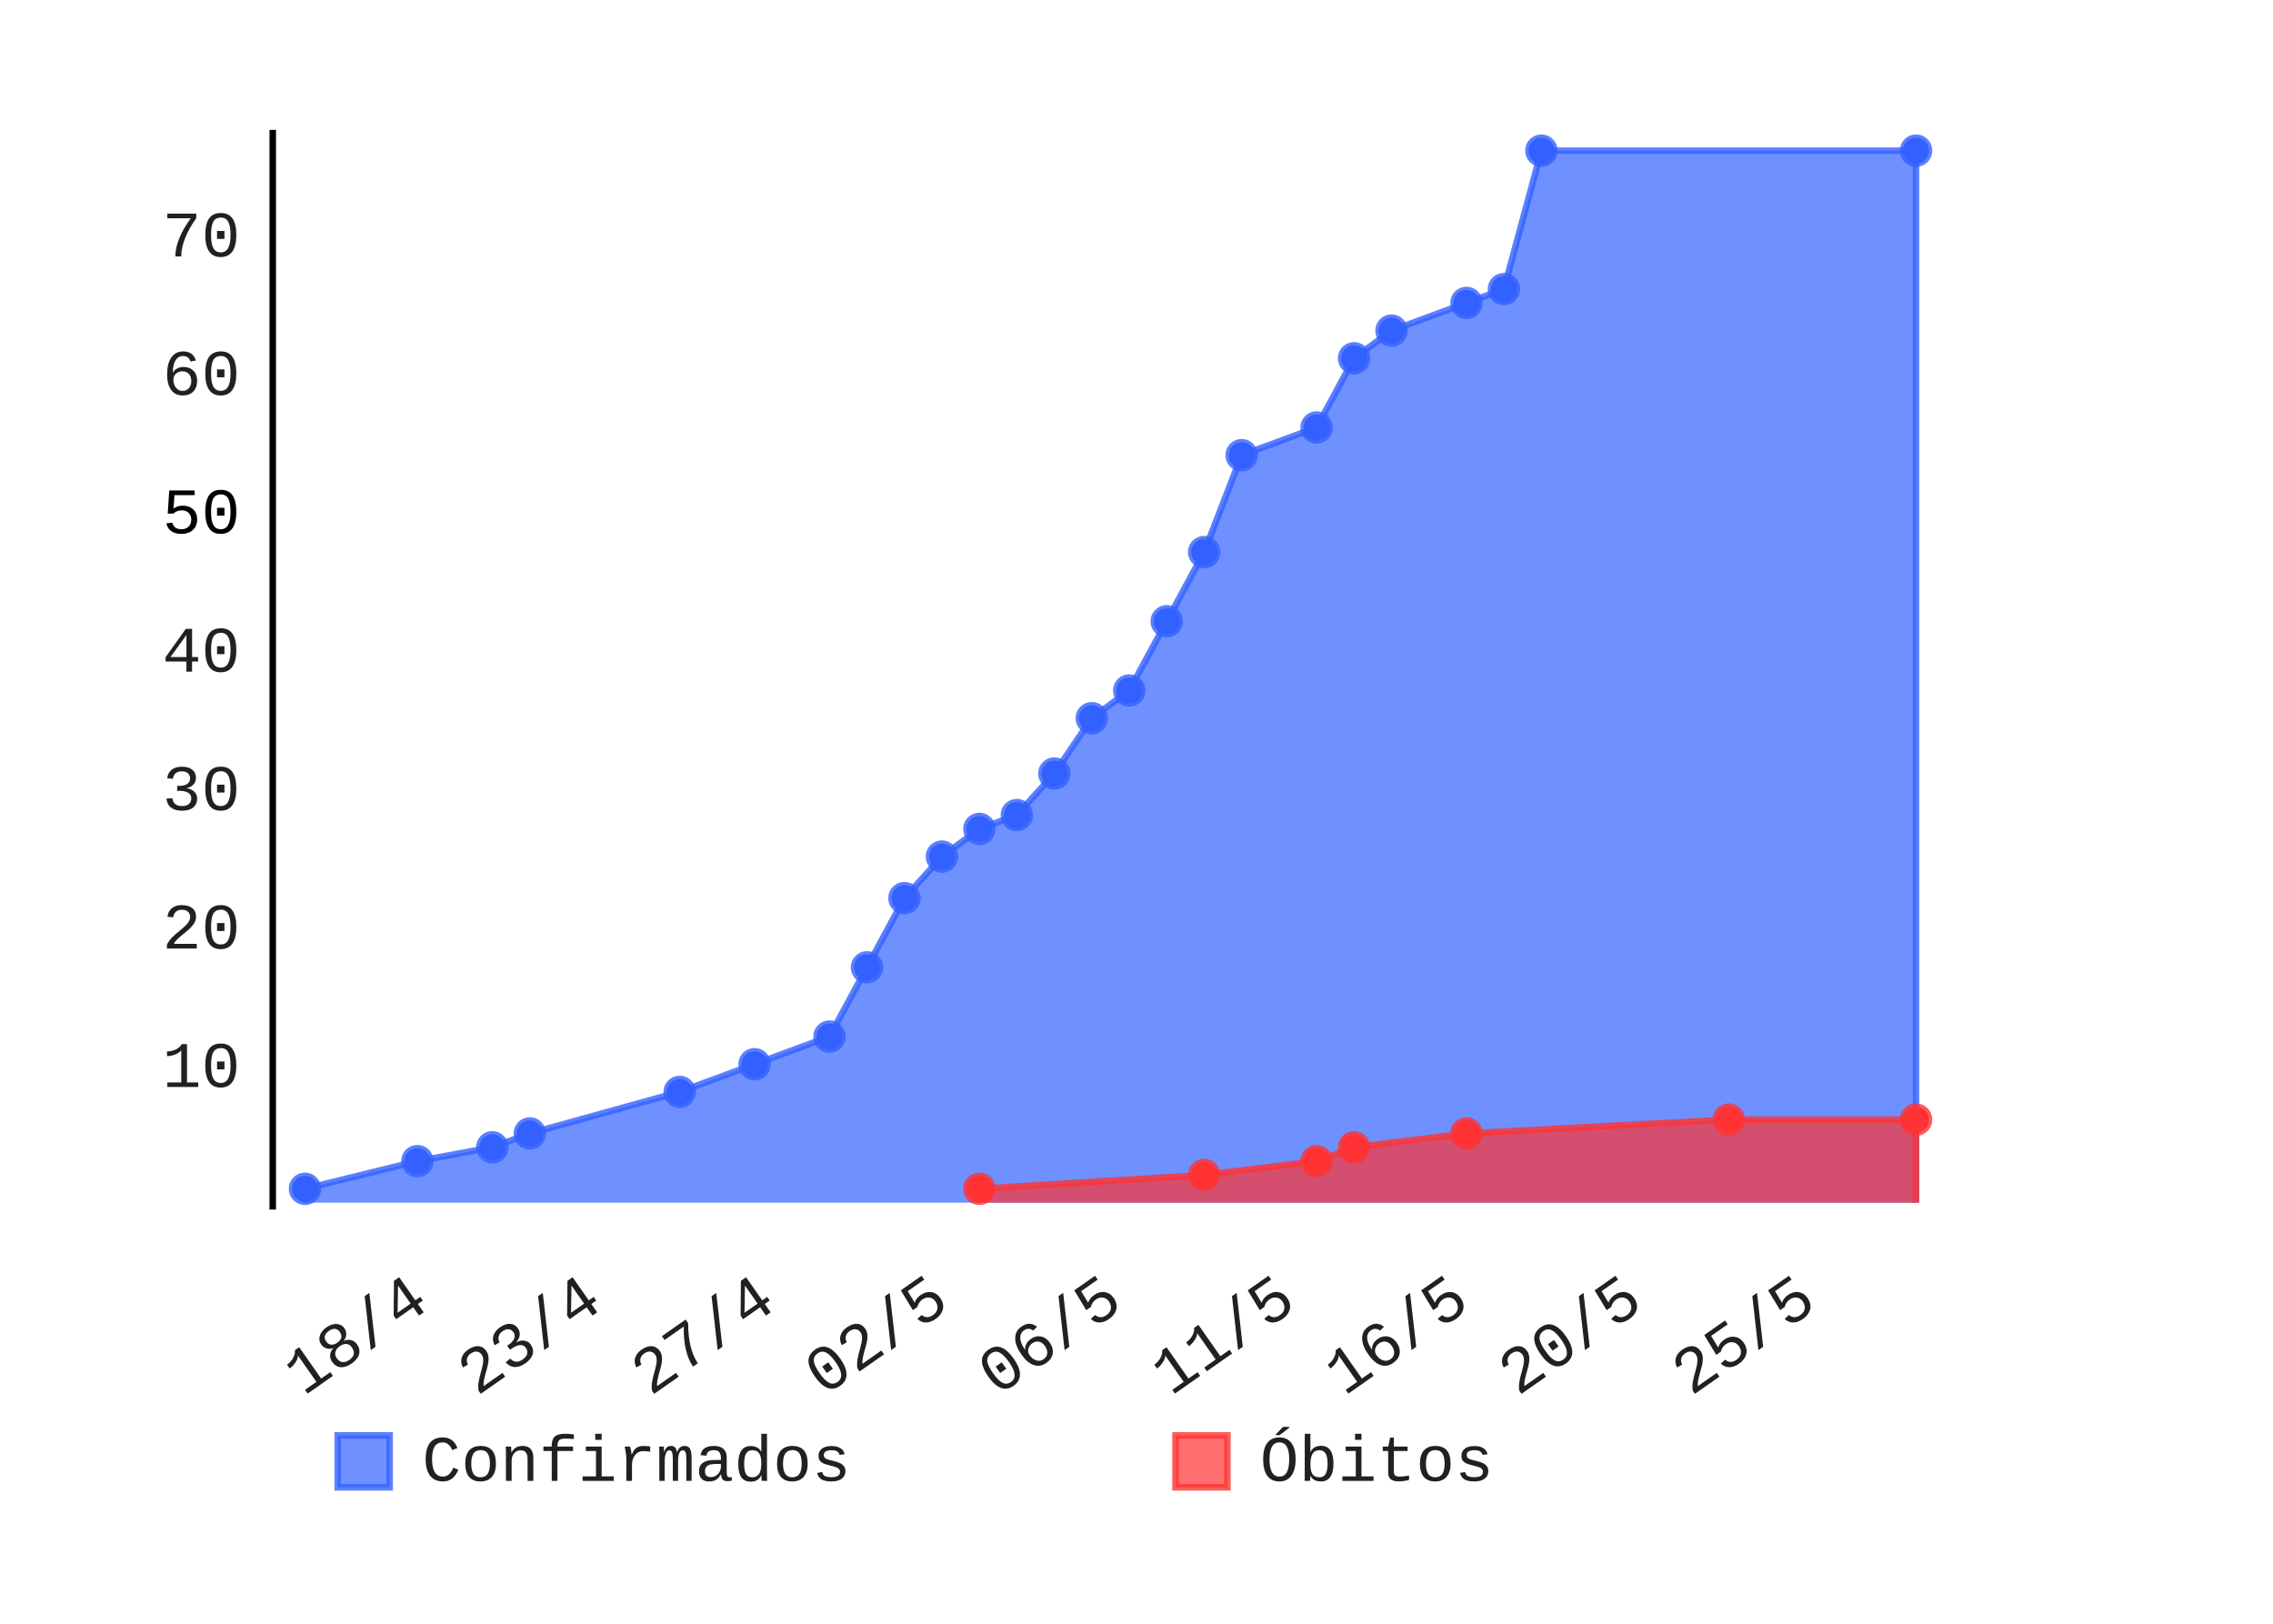
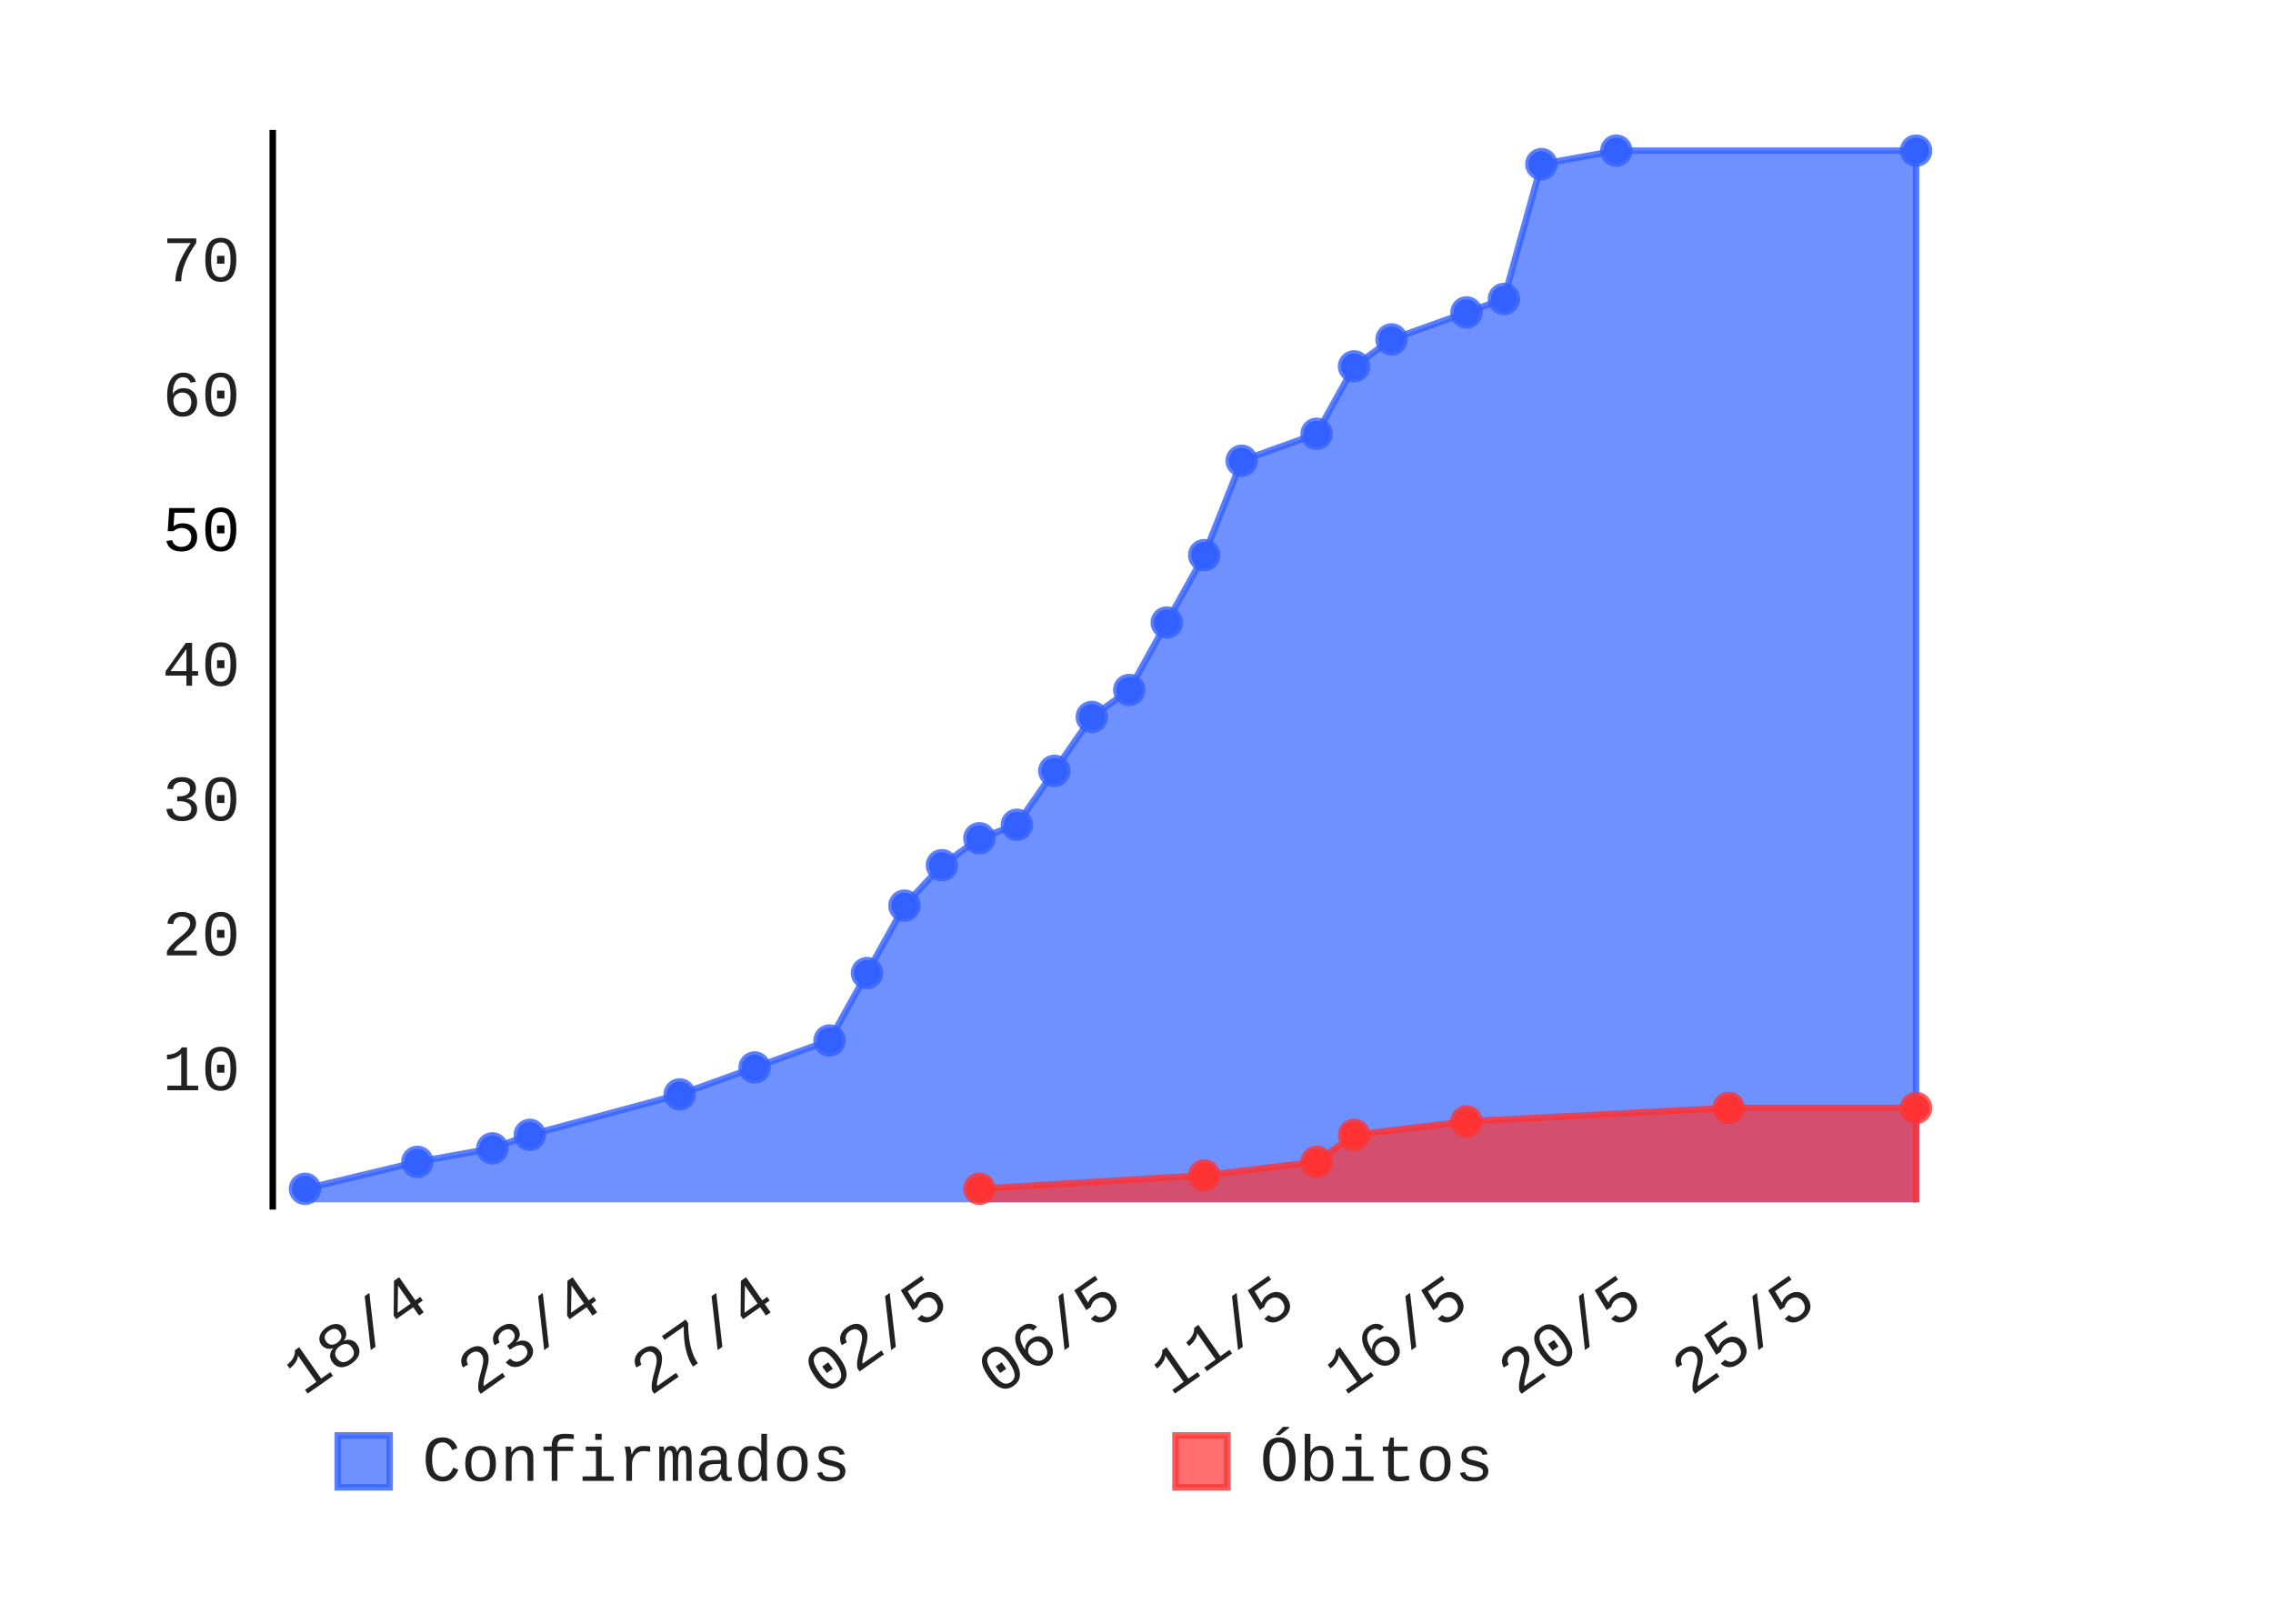
- <svg xmlns="http://www.w3.org/2000/svg" id="chart-fd2e2354-0540-4aa3-a3c6-9254088d6945" class="pygal-chart" viewBox="0 0 350 250" width="350" height="250">
+ <svg xmlns="http://www.w3.org/2000/svg" id="chart-13ec2409-62fd-434e-9412-3d78583ff117" class="pygal-chart" viewBox="0 0 350 250" width="350" height="250">
  <defs>
-     <style type="text/css">#chart-fd2e2354-0540-4aa3-a3c6-9254088d6945{-webkit-user-select:none;-webkit-font-smoothing:antialiased;font-family:Consolas,"Liberation Mono",Menlo,Courier,monospace}#chart-fd2e2354-0540-4aa3-a3c6-9254088d6945 .title{font-family:Consolas,"Liberation Mono",Menlo,Courier,monospace;font-size:8px}#chart-fd2e2354-0540-4aa3-a3c6-9254088d6945 .legends .legend text{font-family:Consolas,"Liberation Mono",Menlo,Courier,monospace;font-size:10px}#chart-fd2e2354-0540-4aa3-a3c6-9254088d6945 .axis text{font-family:Consolas,"Liberation Mono",Menlo,Courier,monospace;font-size:10px}#chart-fd2e2354-0540-4aa3-a3c6-9254088d6945 .axis text.major{font-family:Consolas,"Liberation Mono",Menlo,Courier,monospace;font-size:10px}#chart-fd2e2354-0540-4aa3-a3c6-9254088d6945 .text-overlay text.value{font-family:Consolas,"Liberation Mono",Menlo,Courier,monospace;font-size:16px}#chart-fd2e2354-0540-4aa3-a3c6-9254088d6945 .text-overlay text.label{font-family:Consolas,"Liberation Mono",Menlo,Courier,monospace;font-size:10px}#chart-fd2e2354-0540-4aa3-a3c6-9254088d6945 .tooltip{font-family:Consolas,"Liberation Mono",Menlo,Courier,monospace;font-size:12px}#chart-fd2e2354-0540-4aa3-a3c6-9254088d6945 text.no_data{font-family:Consolas,"Liberation Mono",Menlo,Courier,monospace;font-size:64px}
- #chart-fd2e2354-0540-4aa3-a3c6-9254088d6945{background-color:transparent}#chart-fd2e2354-0540-4aa3-a3c6-9254088d6945 path,#chart-fd2e2354-0540-4aa3-a3c6-9254088d6945 line,#chart-fd2e2354-0540-4aa3-a3c6-9254088d6945 rect,#chart-fd2e2354-0540-4aa3-a3c6-9254088d6945 circle{-webkit-transition:150ms;-moz-transition:150ms;transition:150ms}#chart-fd2e2354-0540-4aa3-a3c6-9254088d6945 .graph &gt; .background{fill:transparent}#chart-fd2e2354-0540-4aa3-a3c6-9254088d6945 .plot &gt; .background{fill:rgba(255,255,255,1)}#chart-fd2e2354-0540-4aa3-a3c6-9254088d6945 .graph{fill:rgba(0,0,0,.87)}#chart-fd2e2354-0540-4aa3-a3c6-9254088d6945 text.no_data{fill:rgba(0,0,0,1)}#chart-fd2e2354-0540-4aa3-a3c6-9254088d6945 .title{fill:rgba(0,0,0,1)}#chart-fd2e2354-0540-4aa3-a3c6-9254088d6945 .legends .legend text{fill:rgba(0,0,0,.87)}#chart-fd2e2354-0540-4aa3-a3c6-9254088d6945 .legends .legend:hover text{fill:rgba(0,0,0,1)}#chart-fd2e2354-0540-4aa3-a3c6-9254088d6945 .axis .line{stroke:rgba(0,0,0,1)}#chart-fd2e2354-0540-4aa3-a3c6-9254088d6945 .axis .guide.line{stroke:rgba(0,0,0,.54)}#chart-fd2e2354-0540-4aa3-a3c6-9254088d6945 .axis .major.line{stroke:rgba(0,0,0,.87)}#chart-fd2e2354-0540-4aa3-a3c6-9254088d6945 .axis text.major{fill:rgba(0,0,0,1)}#chart-fd2e2354-0540-4aa3-a3c6-9254088d6945 .axis.y .guides:hover .guide.line,#chart-fd2e2354-0540-4aa3-a3c6-9254088d6945 .line-graph .axis.x .guides:hover .guide.line,#chart-fd2e2354-0540-4aa3-a3c6-9254088d6945 .stackedline-graph .axis.x .guides:hover .guide.line,#chart-fd2e2354-0540-4aa3-a3c6-9254088d6945 .xy-graph .axis.x .guides:hover .guide.line{stroke:rgba(0,0,0,1)}#chart-fd2e2354-0540-4aa3-a3c6-9254088d6945 .axis .guides:hover text{fill:rgba(0,0,0,1)}#chart-fd2e2354-0540-4aa3-a3c6-9254088d6945 .reactive{fill-opacity:.7;stroke-opacity:.8}#chart-fd2e2354-0540-4aa3-a3c6-9254088d6945 .ci{stroke:rgba(0,0,0,.87)}#chart-fd2e2354-0540-4aa3-a3c6-9254088d6945 .reactive.active,#chart-fd2e2354-0540-4aa3-a3c6-9254088d6945 .active .reactive{fill-opacity:.8;stroke-opacity:.9;stroke-width:4}#chart-fd2e2354-0540-4aa3-a3c6-9254088d6945 .ci .reactive.active{stroke-width:1.5}#chart-fd2e2354-0540-4aa3-a3c6-9254088d6945 .series text{fill:rgba(0,0,0,1)}#chart-fd2e2354-0540-4aa3-a3c6-9254088d6945 .tooltip rect{fill:rgba(255,255,255,1);stroke:rgba(0,0,0,1);-webkit-transition:opacity 150ms;-moz-transition:opacity 150ms;transition:opacity 150ms}#chart-fd2e2354-0540-4aa3-a3c6-9254088d6945 .tooltip .label{fill:rgba(0,0,0,.87)}#chart-fd2e2354-0540-4aa3-a3c6-9254088d6945 .tooltip .label{fill:rgba(0,0,0,.87)}#chart-fd2e2354-0540-4aa3-a3c6-9254088d6945 .tooltip .legend{font-size:.8em;fill:rgba(0,0,0,.54)}#chart-fd2e2354-0540-4aa3-a3c6-9254088d6945 .tooltip .x_label{font-size:.6em;fill:rgba(0,0,0,1)}#chart-fd2e2354-0540-4aa3-a3c6-9254088d6945 .tooltip .xlink{font-size:.5em;text-decoration:underline}#chart-fd2e2354-0540-4aa3-a3c6-9254088d6945 .tooltip .value{font-size:1.5em}#chart-fd2e2354-0540-4aa3-a3c6-9254088d6945 .bound{font-size:.5em}#chart-fd2e2354-0540-4aa3-a3c6-9254088d6945 .max-value{font-size:.75em;fill:rgba(0,0,0,.54)}#chart-fd2e2354-0540-4aa3-a3c6-9254088d6945 .map-element{fill:rgba(255,255,255,1);stroke:rgba(0,0,0,.54) !important}#chart-fd2e2354-0540-4aa3-a3c6-9254088d6945 .map-element .reactive{fill-opacity:inherit;stroke-opacity:inherit}#chart-fd2e2354-0540-4aa3-a3c6-9254088d6945 .color-0,#chart-fd2e2354-0540-4aa3-a3c6-9254088d6945 .color-0 a:visited{stroke:#3361FF;fill:#3361FF}#chart-fd2e2354-0540-4aa3-a3c6-9254088d6945 .color-1,#chart-fd2e2354-0540-4aa3-a3c6-9254088d6945 .color-1 a:visited{stroke:#FF3333;fill:#FF3333}#chart-fd2e2354-0540-4aa3-a3c6-9254088d6945 .text-overlay .color-0 text{fill:black}#chart-fd2e2354-0540-4aa3-a3c6-9254088d6945 .text-overlay .color-1 text{fill:black}
- #chart-fd2e2354-0540-4aa3-a3c6-9254088d6945 text.no_data{text-anchor:middle}#chart-fd2e2354-0540-4aa3-a3c6-9254088d6945 .guide.line{fill:none}#chart-fd2e2354-0540-4aa3-a3c6-9254088d6945 .centered{text-anchor:middle}#chart-fd2e2354-0540-4aa3-a3c6-9254088d6945 .title{text-anchor:middle}#chart-fd2e2354-0540-4aa3-a3c6-9254088d6945 .legends .legend text{fill-opacity:1}#chart-fd2e2354-0540-4aa3-a3c6-9254088d6945 .axis.x text{text-anchor:middle}#chart-fd2e2354-0540-4aa3-a3c6-9254088d6945 .axis.x:not(.web) text[transform]{text-anchor:start}#chart-fd2e2354-0540-4aa3-a3c6-9254088d6945 .axis.x:not(.web) text[transform].backwards{text-anchor:end}#chart-fd2e2354-0540-4aa3-a3c6-9254088d6945 .axis.y text{text-anchor:end}#chart-fd2e2354-0540-4aa3-a3c6-9254088d6945 .axis.y text[transform].backwards{text-anchor:start}#chart-fd2e2354-0540-4aa3-a3c6-9254088d6945 .axis.y2 text{text-anchor:start}#chart-fd2e2354-0540-4aa3-a3c6-9254088d6945 .axis.y2 text[transform].backwards{text-anchor:end}#chart-fd2e2354-0540-4aa3-a3c6-9254088d6945 .axis .guide.line{stroke-dasharray:4,4}#chart-fd2e2354-0540-4aa3-a3c6-9254088d6945 .axis .major.guide.line{stroke-dasharray:6,6}#chart-fd2e2354-0540-4aa3-a3c6-9254088d6945 .horizontal .axis.y .guide.line,#chart-fd2e2354-0540-4aa3-a3c6-9254088d6945 .horizontal .axis.y2 .guide.line,#chart-fd2e2354-0540-4aa3-a3c6-9254088d6945 .vertical .axis.x .guide.line{opacity:0}#chart-fd2e2354-0540-4aa3-a3c6-9254088d6945 .horizontal .axis.always_show .guide.line,#chart-fd2e2354-0540-4aa3-a3c6-9254088d6945 .vertical .axis.always_show .guide.line{opacity:1 !important}#chart-fd2e2354-0540-4aa3-a3c6-9254088d6945 .axis.y .guides:hover .guide.line,#chart-fd2e2354-0540-4aa3-a3c6-9254088d6945 .axis.y2 .guides:hover .guide.line,#chart-fd2e2354-0540-4aa3-a3c6-9254088d6945 .axis.x .guides:hover .guide.line{opacity:1}#chart-fd2e2354-0540-4aa3-a3c6-9254088d6945 .axis .guides:hover text{opacity:1}#chart-fd2e2354-0540-4aa3-a3c6-9254088d6945 .nofill{fill:none}#chart-fd2e2354-0540-4aa3-a3c6-9254088d6945 .subtle-fill{fill-opacity:.2}#chart-fd2e2354-0540-4aa3-a3c6-9254088d6945 .dot{stroke-width:1px;fill-opacity:1}#chart-fd2e2354-0540-4aa3-a3c6-9254088d6945 .dot.active{stroke-width:5px}#chart-fd2e2354-0540-4aa3-a3c6-9254088d6945 .dot.negative{fill:transparent}#chart-fd2e2354-0540-4aa3-a3c6-9254088d6945 text,#chart-fd2e2354-0540-4aa3-a3c6-9254088d6945 tspan{stroke:none !important}#chart-fd2e2354-0540-4aa3-a3c6-9254088d6945 .series text.active{opacity:1}#chart-fd2e2354-0540-4aa3-a3c6-9254088d6945 .tooltip rect{fill-opacity:.95;stroke-width:.5}#chart-fd2e2354-0540-4aa3-a3c6-9254088d6945 .tooltip text{fill-opacity:1}#chart-fd2e2354-0540-4aa3-a3c6-9254088d6945 .showable{visibility:hidden}#chart-fd2e2354-0540-4aa3-a3c6-9254088d6945 .showable.shown{visibility:visible}#chart-fd2e2354-0540-4aa3-a3c6-9254088d6945 .gauge-background{fill:rgba(229,229,229,1);stroke:none}#chart-fd2e2354-0540-4aa3-a3c6-9254088d6945 .bg-lines{stroke:transparent;stroke-width:2px}</style>
+     <style type="text/css">#chart-13ec2409-62fd-434e-9412-3d78583ff117{-webkit-user-select:none;-webkit-font-smoothing:antialiased;font-family:Consolas,"Liberation Mono",Menlo,Courier,monospace}#chart-13ec2409-62fd-434e-9412-3d78583ff117 .title{font-family:Consolas,"Liberation Mono",Menlo,Courier,monospace;font-size:8px}#chart-13ec2409-62fd-434e-9412-3d78583ff117 .legends .legend text{font-family:Consolas,"Liberation Mono",Menlo,Courier,monospace;font-size:10px}#chart-13ec2409-62fd-434e-9412-3d78583ff117 .axis text{font-family:Consolas,"Liberation Mono",Menlo,Courier,monospace;font-size:10px}#chart-13ec2409-62fd-434e-9412-3d78583ff117 .axis text.major{font-family:Consolas,"Liberation Mono",Menlo,Courier,monospace;font-size:10px}#chart-13ec2409-62fd-434e-9412-3d78583ff117 .text-overlay text.value{font-family:Consolas,"Liberation Mono",Menlo,Courier,monospace;font-size:16px}#chart-13ec2409-62fd-434e-9412-3d78583ff117 .text-overlay text.label{font-family:Consolas,"Liberation Mono",Menlo,Courier,monospace;font-size:10px}#chart-13ec2409-62fd-434e-9412-3d78583ff117 .tooltip{font-family:Consolas,"Liberation Mono",Menlo,Courier,monospace;font-size:12px}#chart-13ec2409-62fd-434e-9412-3d78583ff117 text.no_data{font-family:Consolas,"Liberation Mono",Menlo,Courier,monospace;font-size:64px}
+ #chart-13ec2409-62fd-434e-9412-3d78583ff117{background-color:transparent}#chart-13ec2409-62fd-434e-9412-3d78583ff117 path,#chart-13ec2409-62fd-434e-9412-3d78583ff117 line,#chart-13ec2409-62fd-434e-9412-3d78583ff117 rect,#chart-13ec2409-62fd-434e-9412-3d78583ff117 circle{-webkit-transition:150ms;-moz-transition:150ms;transition:150ms}#chart-13ec2409-62fd-434e-9412-3d78583ff117 .graph &gt; .background{fill:transparent}#chart-13ec2409-62fd-434e-9412-3d78583ff117 .plot &gt; .background{fill:rgba(255,255,255,1)}#chart-13ec2409-62fd-434e-9412-3d78583ff117 .graph{fill:rgba(0,0,0,.87)}#chart-13ec2409-62fd-434e-9412-3d78583ff117 text.no_data{fill:rgba(0,0,0,1)}#chart-13ec2409-62fd-434e-9412-3d78583ff117 .title{fill:rgba(0,0,0,1)}#chart-13ec2409-62fd-434e-9412-3d78583ff117 .legends .legend text{fill:rgba(0,0,0,.87)}#chart-13ec2409-62fd-434e-9412-3d78583ff117 .legends .legend:hover text{fill:rgba(0,0,0,1)}#chart-13ec2409-62fd-434e-9412-3d78583ff117 .axis .line{stroke:rgba(0,0,0,1)}#chart-13ec2409-62fd-434e-9412-3d78583ff117 .axis .guide.line{stroke:rgba(0,0,0,.54)}#chart-13ec2409-62fd-434e-9412-3d78583ff117 .axis .major.line{stroke:rgba(0,0,0,.87)}#chart-13ec2409-62fd-434e-9412-3d78583ff117 .axis text.major{fill:rgba(0,0,0,1)}#chart-13ec2409-62fd-434e-9412-3d78583ff117 .axis.y .guides:hover .guide.line,#chart-13ec2409-62fd-434e-9412-3d78583ff117 .line-graph .axis.x .guides:hover .guide.line,#chart-13ec2409-62fd-434e-9412-3d78583ff117 .stackedline-graph .axis.x .guides:hover .guide.line,#chart-13ec2409-62fd-434e-9412-3d78583ff117 .xy-graph .axis.x .guides:hover .guide.line{stroke:rgba(0,0,0,1)}#chart-13ec2409-62fd-434e-9412-3d78583ff117 .axis .guides:hover text{fill:rgba(0,0,0,1)}#chart-13ec2409-62fd-434e-9412-3d78583ff117 .reactive{fill-opacity:.7;stroke-opacity:.8}#chart-13ec2409-62fd-434e-9412-3d78583ff117 .ci{stroke:rgba(0,0,0,.87)}#chart-13ec2409-62fd-434e-9412-3d78583ff117 .reactive.active,#chart-13ec2409-62fd-434e-9412-3d78583ff117 .active .reactive{fill-opacity:.8;stroke-opacity:.9;stroke-width:4}#chart-13ec2409-62fd-434e-9412-3d78583ff117 .ci .reactive.active{stroke-width:1.5}#chart-13ec2409-62fd-434e-9412-3d78583ff117 .series text{fill:rgba(0,0,0,1)}#chart-13ec2409-62fd-434e-9412-3d78583ff117 .tooltip rect{fill:rgba(255,255,255,1);stroke:rgba(0,0,0,1);-webkit-transition:opacity 150ms;-moz-transition:opacity 150ms;transition:opacity 150ms}#chart-13ec2409-62fd-434e-9412-3d78583ff117 .tooltip .label{fill:rgba(0,0,0,.87)}#chart-13ec2409-62fd-434e-9412-3d78583ff117 .tooltip .label{fill:rgba(0,0,0,.87)}#chart-13ec2409-62fd-434e-9412-3d78583ff117 .tooltip .legend{font-size:.8em;fill:rgba(0,0,0,.54)}#chart-13ec2409-62fd-434e-9412-3d78583ff117 .tooltip .x_label{font-size:.6em;fill:rgba(0,0,0,1)}#chart-13ec2409-62fd-434e-9412-3d78583ff117 .tooltip .xlink{font-size:.5em;text-decoration:underline}#chart-13ec2409-62fd-434e-9412-3d78583ff117 .tooltip .value{font-size:1.5em}#chart-13ec2409-62fd-434e-9412-3d78583ff117 .bound{font-size:.5em}#chart-13ec2409-62fd-434e-9412-3d78583ff117 .max-value{font-size:.75em;fill:rgba(0,0,0,.54)}#chart-13ec2409-62fd-434e-9412-3d78583ff117 .map-element{fill:rgba(255,255,255,1);stroke:rgba(0,0,0,.54) !important}#chart-13ec2409-62fd-434e-9412-3d78583ff117 .map-element .reactive{fill-opacity:inherit;stroke-opacity:inherit}#chart-13ec2409-62fd-434e-9412-3d78583ff117 .color-0,#chart-13ec2409-62fd-434e-9412-3d78583ff117 .color-0 a:visited{stroke:#3361FF;fill:#3361FF}#chart-13ec2409-62fd-434e-9412-3d78583ff117 .color-1,#chart-13ec2409-62fd-434e-9412-3d78583ff117 .color-1 a:visited{stroke:#FF3333;fill:#FF3333}#chart-13ec2409-62fd-434e-9412-3d78583ff117 .text-overlay .color-0 text{fill:black}#chart-13ec2409-62fd-434e-9412-3d78583ff117 .text-overlay .color-1 text{fill:black}
+ #chart-13ec2409-62fd-434e-9412-3d78583ff117 text.no_data{text-anchor:middle}#chart-13ec2409-62fd-434e-9412-3d78583ff117 .guide.line{fill:none}#chart-13ec2409-62fd-434e-9412-3d78583ff117 .centered{text-anchor:middle}#chart-13ec2409-62fd-434e-9412-3d78583ff117 .title{text-anchor:middle}#chart-13ec2409-62fd-434e-9412-3d78583ff117 .legends .legend text{fill-opacity:1}#chart-13ec2409-62fd-434e-9412-3d78583ff117 .axis.x text{text-anchor:middle}#chart-13ec2409-62fd-434e-9412-3d78583ff117 .axis.x:not(.web) text[transform]{text-anchor:start}#chart-13ec2409-62fd-434e-9412-3d78583ff117 .axis.x:not(.web) text[transform].backwards{text-anchor:end}#chart-13ec2409-62fd-434e-9412-3d78583ff117 .axis.y text{text-anchor:end}#chart-13ec2409-62fd-434e-9412-3d78583ff117 .axis.y text[transform].backwards{text-anchor:start}#chart-13ec2409-62fd-434e-9412-3d78583ff117 .axis.y2 text{text-anchor:start}#chart-13ec2409-62fd-434e-9412-3d78583ff117 .axis.y2 text[transform].backwards{text-anchor:end}#chart-13ec2409-62fd-434e-9412-3d78583ff117 .axis .guide.line{stroke-dasharray:4,4}#chart-13ec2409-62fd-434e-9412-3d78583ff117 .axis .major.guide.line{stroke-dasharray:6,6}#chart-13ec2409-62fd-434e-9412-3d78583ff117 .horizontal .axis.y .guide.line,#chart-13ec2409-62fd-434e-9412-3d78583ff117 .horizontal .axis.y2 .guide.line,#chart-13ec2409-62fd-434e-9412-3d78583ff117 .vertical .axis.x .guide.line{opacity:0}#chart-13ec2409-62fd-434e-9412-3d78583ff117 .horizontal .axis.always_show .guide.line,#chart-13ec2409-62fd-434e-9412-3d78583ff117 .vertical .axis.always_show .guide.line{opacity:1 !important}#chart-13ec2409-62fd-434e-9412-3d78583ff117 .axis.y .guides:hover .guide.line,#chart-13ec2409-62fd-434e-9412-3d78583ff117 .axis.y2 .guides:hover .guide.line,#chart-13ec2409-62fd-434e-9412-3d78583ff117 .axis.x .guides:hover .guide.line{opacity:1}#chart-13ec2409-62fd-434e-9412-3d78583ff117 .axis .guides:hover text{opacity:1}#chart-13ec2409-62fd-434e-9412-3d78583ff117 .nofill{fill:none}#chart-13ec2409-62fd-434e-9412-3d78583ff117 .subtle-fill{fill-opacity:.2}#chart-13ec2409-62fd-434e-9412-3d78583ff117 .dot{stroke-width:1px;fill-opacity:1}#chart-13ec2409-62fd-434e-9412-3d78583ff117 .dot.active{stroke-width:5px}#chart-13ec2409-62fd-434e-9412-3d78583ff117 .dot.negative{fill:transparent}#chart-13ec2409-62fd-434e-9412-3d78583ff117 text,#chart-13ec2409-62fd-434e-9412-3d78583ff117 tspan{stroke:none !important}#chart-13ec2409-62fd-434e-9412-3d78583ff117 .series text.active{opacity:1}#chart-13ec2409-62fd-434e-9412-3d78583ff117 .tooltip rect{fill-opacity:.95;stroke-width:.5}#chart-13ec2409-62fd-434e-9412-3d78583ff117 .tooltip text{fill-opacity:1}#chart-13ec2409-62fd-434e-9412-3d78583ff117 .showable{visibility:hidden}#chart-13ec2409-62fd-434e-9412-3d78583ff117 .showable.shown{visibility:visible}#chart-13ec2409-62fd-434e-9412-3d78583ff117 .gauge-background{fill:rgba(229,229,229,1);stroke:none}#chart-13ec2409-62fd-434e-9412-3d78583ff117 .bg-lines{stroke:transparent;stroke-width:2px}</style>
  </defs>
  <g class="graph datetimeline-graph vertical">
    <rect x="0" y="0" width="350" height="250" class="background" />
    <g transform="translate(42, 20)" class="plot">
      <rect x="0" y="0" width="258.0" height="166.234" class="background" />
      <g class="axis y">
        <g class="guides">
-           <text x="-5" y="147.356" class="">10</text>
-         </g>
-         <g class="guides">
-           <text x="-5" y="126.044" class="">20</text>
-         </g>
-         <g class="guides">
-           <text x="-5" y="104.732" class="">30</text>
-         </g>
-         <g class="guides">
-           <text x="-5" y="83.42" class="">40</text>
-         </g>
-         <g class="guides">
-           <text x="-5" y="62.108" class="major">50</text>
-         </g>
-         <g class="guides">
-           <text x="-5" y="40.796" class="">60</text>
-         </g>
-         <g class="guides">
-           <text x="-5" y="19.484" class="">70</text>
+           <text x="-5" y="147.855" class="">10</text>
+         </g>
+         <g class="guides">
+           <text x="-5" y="127.096" class="">20</text>
+         </g>
+         <g class="guides">
+           <text x="-5" y="106.338" class="">30</text>
+         </g>
+         <g class="guides">
+           <text x="-5" y="85.579" class="">40</text>
+         </g>
+         <g class="guides">
+           <text x="-5" y="64.821" class="major">50</text>
+         </g>
+         <g class="guides">
+           <text x="-5" y="44.062" class="">60</text>
+         </g>
+         <g class="guides">
+           <text x="-5" y="23.304" class="">70</text>
        </g>
      </g>
      <g class="axis x">
        <path d="M0 0 v166.234" class="line" />
        <g class="guides">
          <path d="M24.406 0 v166.234" class="guide line" />
          <text x="24.406" y="181.234" class="backwards" transform="rotate(325 24.40598 181.2342)">18/4</text>
        </g>
        <g class="guides">
          <path d="M51.115 0 v166.234" class="guide line" />
          <text x="51.115" y="181.234" class="backwards" transform="rotate(325 51.11539 181.2342)">23/4</text>
        </g>
        <g class="guides">
          <path d="M77.825 0 v166.234" class="guide line" />
          <text x="77.825" y="181.234" class="backwards" transform="rotate(325 77.82479 181.2342)">27/4</text>
        </g>
        <g class="guides">
          <path d="M104.534 0 v166.234" class="guide line" />
          <text x="104.534" y="181.234" class="backwards" transform="rotate(325 104.5342 181.2342)">02/5</text>
        </g>
        <g class="guides">
          <path d="M131.244 0 v166.234" class="guide line" />
          <text x="131.244" y="181.234" class="backwards" transform="rotate(325 131.2436 181.2342)">06/5</text>
        </g>
        <g class="guides">
          <path d="M157.953 0 v166.234" class="guide line" />
          <text x="157.953" y="181.234" class="backwards" transform="rotate(325 157.953 181.2342)">11/5</text>
        </g>
        <g class="guides">
          <path d="M184.662 0 v166.234" class="guide line" />
          <text x="184.662" y="181.234" class="backwards" transform="rotate(325 184.6624 181.2342)">16/5</text>
        </g>
        <g class="guides">
          <path d="M211.372 0 v166.234" class="guide line" />
          <text x="211.372" y="181.234" class="backwards" transform="rotate(325 211.3718 181.2342)">20/5</text>
        </g>
        <g class="guides">
          <path d="M238.081 0 v166.234" class="guide line" />
          <text x="238.081" y="181.234" class="backwards" transform="rotate(325 238.0812 181.2342)">25/5</text>
        </g>
      </g>
      <g class="series serie-0 color-0">
-         <path d="M4.962 165.169 L4.962 163.037 22.269 158.775 33.808 156.644 39.577 154.513 62.654 148.119 74.192 143.856 85.731 139.594 91.5 128.938 97.269 118.282 103.038 111.888 108.808 107.626 114.577 105.495 120.346 99.101 126.115 90.576 131.885 86.314 137.654 75.658 143.423 65.002 149.192 50.083 160.731 45.821 166.5 35.165 172.269 30.903 183.808 26.64 189.577 24.509 195.346 3.197 253.038 3.197 253.038 165.169" class="line reactive" />
+         <path d="M4.962 165.113 L4.962 163.037 22.269 158.886 33.808 156.81 39.577 154.734 62.654 148.506 74.192 144.355 85.731 140.203 91.5 129.824 97.269 119.444 103.038 113.217 108.808 109.065 114.577 106.989 120.346 98.686 126.115 90.383 131.885 86.231 137.654 75.852 143.423 65.472 149.192 50.941 160.731 46.79 166.5 36.41 172.269 32.259 183.808 28.107 189.577 26.031 195.346 5.273 206.885 3.197 253.038 3.197 253.038 165.113" class="line reactive" />
      </g>
      <g class="series serie-1 color-1">
-         <path d="M108.808 165.169 L108.808 163.037 143.423 160.906 160.731 158.775 166.5 156.644 183.808 154.513 224.192 152.381 253.038 152.381 253.038 165.169" class="line reactive" />
+         <path d="M108.808 165.113 L108.808 163.037 143.423 160.962 160.731 158.886 166.5 154.734 183.808 152.658 224.192 150.582 253.038 150.582 253.038 165.113" class="line reactive" />
      </g>
    </g>
    <g class="titles" />
    <g transform="translate(42, 20)" class="plot overlay">
      <g class="series serie-0 color-0">
        <g class="dots">
          <circle cx="4.962" cy="163.037" r="2" class="dot reactive tooltip-trigger" />
        </g>
        <g class="dots">
-           <circle cx="22.269" cy="158.775" r="2" class="dot reactive tooltip-trigger" />
-         </g>
-         <g class="dots">
-           <circle cx="33.808" cy="156.644" r="2" class="dot reactive tooltip-trigger" />
-         </g>
-         <g class="dots">
-           <circle cx="39.577" cy="154.513" r="2" class="dot reactive tooltip-trigger" />
-         </g>
-         <g class="dots">
-           <circle cx="62.654" cy="148.119" r="2" class="dot reactive tooltip-trigger" />
-         </g>
-         <g class="dots">
-           <circle cx="74.192" cy="143.856" r="2" class="dot reactive tooltip-trigger" />
-         </g>
-         <g class="dots">
-           <circle cx="85.731" cy="139.594" r="2" class="dot reactive tooltip-trigger" />
-         </g>
-         <g class="dots">
-           <circle cx="91.5" cy="128.938" r="2" class="dot reactive tooltip-trigger" />
-         </g>
-         <g class="dots">
-           <circle cx="97.269" cy="118.282" r="2" class="dot reactive tooltip-trigger" />
-         </g>
-         <g class="dots">
-           <circle cx="103.038" cy="111.888" r="2" class="dot reactive tooltip-trigger" />
-         </g>
-         <g class="dots">
-           <circle cx="108.808" cy="107.626" r="2" class="dot reactive tooltip-trigger" />
-         </g>
-         <g class="dots">
-           <circle cx="114.577" cy="105.495" r="2" class="dot reactive tooltip-trigger" />
-         </g>
-         <g class="dots">
-           <circle cx="120.346" cy="99.101" r="2" class="dot reactive tooltip-trigger" />
-         </g>
-         <g class="dots">
-           <circle cx="126.115" cy="90.576" r="2" class="dot reactive tooltip-trigger" />
-         </g>
-         <g class="dots">
-           <circle cx="131.885" cy="86.314" r="2" class="dot reactive tooltip-trigger" />
-         </g>
-         <g class="dots">
-           <circle cx="137.654" cy="75.658" r="2" class="dot reactive tooltip-trigger" />
-         </g>
-         <g class="dots">
-           <circle cx="143.423" cy="65.002" r="2" class="dot reactive tooltip-trigger" />
-         </g>
-         <g class="dots">
-           <circle cx="149.192" cy="50.083" r="2" class="dot reactive tooltip-trigger" />
-         </g>
-         <g class="dots">
-           <circle cx="160.731" cy="45.821" r="2" class="dot reactive tooltip-trigger" />
-         </g>
-         <g class="dots">
-           <circle cx="166.5" cy="35.165" r="2" class="dot reactive tooltip-trigger" />
-         </g>
-         <g class="dots">
-           <circle cx="172.269" cy="30.903" r="2" class="dot reactive tooltip-trigger" />
-         </g>
-         <g class="dots">
-           <circle cx="183.808" cy="26.64" r="2" class="dot reactive tooltip-trigger" />
-         </g>
-         <g class="dots">
-           <circle cx="189.577" cy="24.509" r="2" class="dot reactive tooltip-trigger" />
-         </g>
-         <g class="dots">
-           <circle cx="195.346" cy="3.197" r="2" class="dot reactive tooltip-trigger" />
+           <circle cx="22.269" cy="158.886" r="2" class="dot reactive tooltip-trigger" />
+         </g>
+         <g class="dots">
+           <circle cx="33.808" cy="156.81" r="2" class="dot reactive tooltip-trigger" />
+         </g>
+         <g class="dots">
+           <circle cx="39.577" cy="154.734" r="2" class="dot reactive tooltip-trigger" />
+         </g>
+         <g class="dots">
+           <circle cx="62.654" cy="148.506" r="2" class="dot reactive tooltip-trigger" />
+         </g>
+         <g class="dots">
+           <circle cx="74.192" cy="144.355" r="2" class="dot reactive tooltip-trigger" />
+         </g>
+         <g class="dots">
+           <circle cx="85.731" cy="140.203" r="2" class="dot reactive tooltip-trigger" />
+         </g>
+         <g class="dots">
+           <circle cx="91.5" cy="129.824" r="2" class="dot reactive tooltip-trigger" />
+         </g>
+         <g class="dots">
+           <circle cx="97.269" cy="119.444" r="2" class="dot reactive tooltip-trigger" />
+         </g>
+         <g class="dots">
+           <circle cx="103.038" cy="113.217" r="2" class="dot reactive tooltip-trigger" />
+         </g>
+         <g class="dots">
+           <circle cx="108.808" cy="109.065" r="2" class="dot reactive tooltip-trigger" />
+         </g>
+         <g class="dots">
+           <circle cx="114.577" cy="106.989" r="2" class="dot reactive tooltip-trigger" />
+         </g>
+         <g class="dots">
+           <circle cx="120.346" cy="98.686" r="2" class="dot reactive tooltip-trigger" />
+         </g>
+         <g class="dots">
+           <circle cx="126.115" cy="90.383" r="2" class="dot reactive tooltip-trigger" />
+         </g>
+         <g class="dots">
+           <circle cx="131.885" cy="86.231" r="2" class="dot reactive tooltip-trigger" />
+         </g>
+         <g class="dots">
+           <circle cx="137.654" cy="75.852" r="2" class="dot reactive tooltip-trigger" />
+         </g>
+         <g class="dots">
+           <circle cx="143.423" cy="65.472" r="2" class="dot reactive tooltip-trigger" />
+         </g>
+         <g class="dots">
+           <circle cx="149.192" cy="50.941" r="2" class="dot reactive tooltip-trigger" />
+         </g>
+         <g class="dots">
+           <circle cx="160.731" cy="46.79" r="2" class="dot reactive tooltip-trigger" />
+         </g>
+         <g class="dots">
+           <circle cx="166.5" cy="36.41" r="2" class="dot reactive tooltip-trigger" />
+         </g>
+         <g class="dots">
+           <circle cx="172.269" cy="32.259" r="2" class="dot reactive tooltip-trigger" />
+         </g>
+         <g class="dots">
+           <circle cx="183.808" cy="28.107" r="2" class="dot reactive tooltip-trigger" />
+         </g>
+         <g class="dots">
+           <circle cx="189.577" cy="26.031" r="2" class="dot reactive tooltip-trigger" />
+         </g>
+         <g class="dots">
+           <circle cx="195.346" cy="5.273" r="2" class="dot reactive tooltip-trigger" />
+         </g>
+         <g class="dots">
+           <circle cx="206.885" cy="3.197" r="2" class="dot reactive tooltip-trigger" />
        </g>
        <g class="dots">
          <circle cx="253.038" cy="3.197" r="2" class="dot reactive tooltip-trigger" />
        </g>
      </g>
      <g class="series serie-1 color-1">
        <g class="dots">
          <circle cx="108.808" cy="163.037" r="2" class="dot reactive tooltip-trigger" />
        </g>
        <g class="dots">
-           <circle cx="143.423" cy="160.906" r="2" class="dot reactive tooltip-trigger" />
-         </g>
-         <g class="dots">
-           <circle cx="160.731" cy="158.775" r="2" class="dot reactive tooltip-trigger" />
-         </g>
-         <g class="dots">
-           <circle cx="166.5" cy="156.644" r="2" class="dot reactive tooltip-trigger" />
-         </g>
-         <g class="dots">
-           <circle cx="183.808" cy="154.513" r="2" class="dot reactive tooltip-trigger" />
-         </g>
-         <g class="dots">
-           <circle cx="224.192" cy="152.381" r="2" class="dot reactive tooltip-trigger" />
-         </g>
-         <g class="dots">
-           <circle cx="253.038" cy="152.381" r="2" class="dot reactive tooltip-trigger" />
+           <circle cx="143.423" cy="160.962" r="2" class="dot reactive tooltip-trigger" />
+         </g>
+         <g class="dots">
+           <circle cx="160.731" cy="158.886" r="2" class="dot reactive tooltip-trigger" />
+         </g>
+         <g class="dots">
+           <circle cx="166.5" cy="154.734" r="2" class="dot reactive tooltip-trigger" />
+         </g>
+         <g class="dots">
+           <circle cx="183.808" cy="152.658" r="2" class="dot reactive tooltip-trigger" />
+         </g>
+         <g class="dots">
+           <circle cx="224.192" cy="150.582" r="2" class="dot reactive tooltip-trigger" />
+         </g>
+         <g class="dots">
+           <circle cx="253.038" cy="150.582" r="2" class="dot reactive tooltip-trigger" />
        </g>
      </g>
    </g>
    <g transform="translate(42, 20)" class="plot text-overlay">
      <g class="series serie-0 color-0" />
      <g class="series serie-1 color-1" />
    </g>
    <g transform="translate(42, 20)" class="plot tooltip-overlay">
      <g transform="translate(0 0)" style="opacity: 0" class="tooltip">
        <rect rx="10" ry="10" width="0" height="0" class="tooltip-box" />
        <g class="text" />
      </g>
    </g>
    <g transform="translate(52, 220)" class="legends">
      <g id="activate-serie-0" class="legend reactive activate-serie">
        <rect x="0.0" y="1.0" width="8" height="8" class="color-0 reactive" />
        <text x="13.0" y="8.0">Confirmados</text>
      </g>
      <g id="activate-serie-1" class="legend reactive activate-serie">
        <rect x="129.0" y="1.0" width="8" height="8" class="color-1 reactive" />
        <text x="142.0" y="8.0">Óbitos</text>
      </g>
    </g>
  </g>
</svg>
